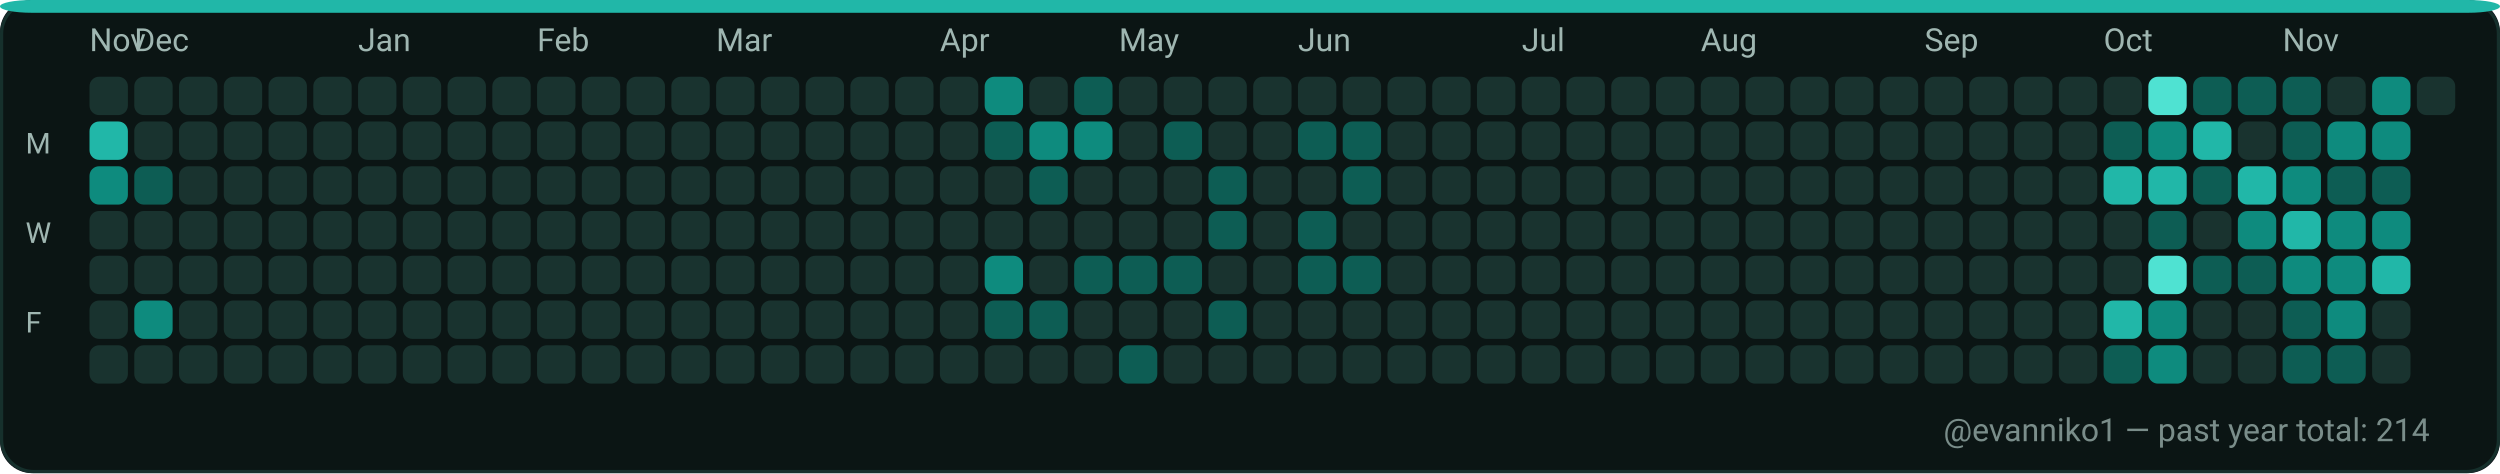
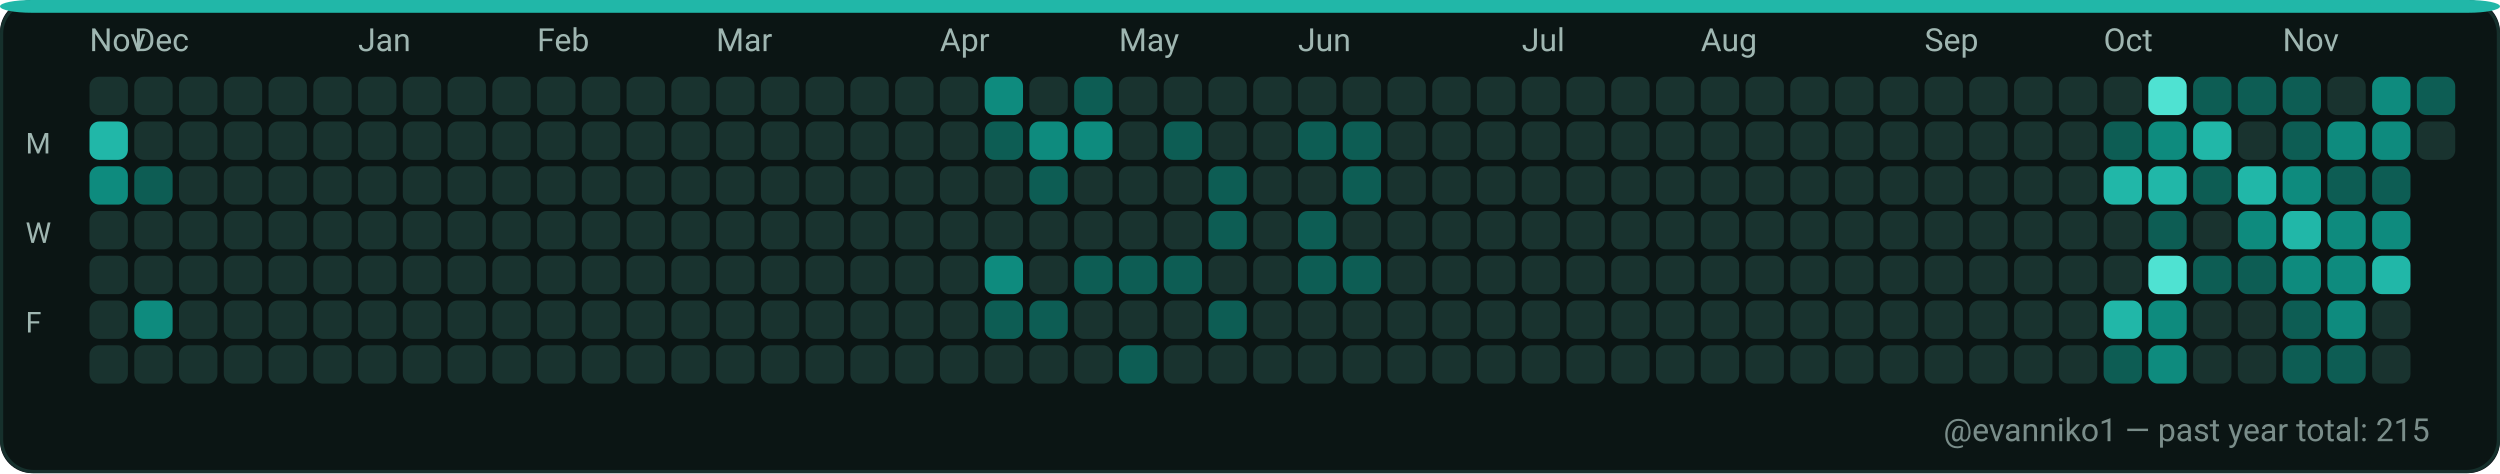
<svg xmlns="http://www.w3.org/2000/svg" width="782" height="148" viewBox="0 0 782 148" role="img" aria-label="GitHub contributions calendar for evanniko1">
  <rect x="0" y="0" width="782" height="148" rx="10" fill="#0D1117" />
  <rect x="0.5" y="0.5" width="781" height="147" rx="10" fill="#0B1514" stroke="#16302C" stroke-width="1" />
  <rect x="0" y="0" width="782" height="4" rx="10" fill="#21B7A8" />
  <text x="28" y="16" fill="#9FB6B1" font-family="ui-sans-serif, system-ui, -apple-system, Segoe UI, Roboto, Ubuntu, Cantarell, Noto Sans, Helvetica Neue, Arial" font-size="10" text-rendering="geometricPrecision">Nov</text>
  <text x="42" y="16" fill="#9FB6B1" font-family="ui-sans-serif, system-ui, -apple-system, Segoe UI, Roboto, Ubuntu, Cantarell, Noto Sans, Helvetica Neue, Arial" font-size="10" text-rendering="geometricPrecision">Dec</text>
  <text x="112" y="16" fill="#9FB6B1" font-family="ui-sans-serif, system-ui, -apple-system, Segoe UI, Roboto, Ubuntu, Cantarell, Noto Sans, Helvetica Neue, Arial" font-size="10" text-rendering="geometricPrecision">Jan</text>
  <text x="168" y="16" fill="#9FB6B1" font-family="ui-sans-serif, system-ui, -apple-system, Segoe UI, Roboto, Ubuntu, Cantarell, Noto Sans, Helvetica Neue, Arial" font-size="10" text-rendering="geometricPrecision">Feb</text>
  <text x="224" y="16" fill="#9FB6B1" font-family="ui-sans-serif, system-ui, -apple-system, Segoe UI, Roboto, Ubuntu, Cantarell, Noto Sans, Helvetica Neue, Arial" font-size="10" text-rendering="geometricPrecision">Mar</text>
  <text x="294" y="16" fill="#9FB6B1" font-family="ui-sans-serif, system-ui, -apple-system, Segoe UI, Roboto, Ubuntu, Cantarell, Noto Sans, Helvetica Neue, Arial" font-size="10" text-rendering="geometricPrecision">Apr</text>
  <text x="350" y="16" fill="#9FB6B1" font-family="ui-sans-serif, system-ui, -apple-system, Segoe UI, Roboto, Ubuntu, Cantarell, Noto Sans, Helvetica Neue, Arial" font-size="10" text-rendering="geometricPrecision">May</text>
  <text x="406" y="16" fill="#9FB6B1" font-family="ui-sans-serif, system-ui, -apple-system, Segoe UI, Roboto, Ubuntu, Cantarell, Noto Sans, Helvetica Neue, Arial" font-size="10" text-rendering="geometricPrecision">Jun</text>
  <text x="476" y="16" fill="#9FB6B1" font-family="ui-sans-serif, system-ui, -apple-system, Segoe UI, Roboto, Ubuntu, Cantarell, Noto Sans, Helvetica Neue, Arial" font-size="10" text-rendering="geometricPrecision">Jul</text>
  <text x="532" y="16" fill="#9FB6B1" font-family="ui-sans-serif, system-ui, -apple-system, Segoe UI, Roboto, Ubuntu, Cantarell, Noto Sans, Helvetica Neue, Arial" font-size="10" text-rendering="geometricPrecision">Aug</text>
  <text x="602" y="16" fill="#9FB6B1" font-family="ui-sans-serif, system-ui, -apple-system, Segoe UI, Roboto, Ubuntu, Cantarell, Noto Sans, Helvetica Neue, Arial" font-size="10" text-rendering="geometricPrecision">Sep</text>
  <text x="658" y="16" fill="#9FB6B1" font-family="ui-sans-serif, system-ui, -apple-system, Segoe UI, Roboto, Ubuntu, Cantarell, Noto Sans, Helvetica Neue, Arial" font-size="10" text-rendering="geometricPrecision">Oct</text>
  <text x="714" y="16" fill="#9FB6B1" font-family="ui-sans-serif, system-ui, -apple-system, Segoe UI, Roboto, Ubuntu, Cantarell, Noto Sans, Helvetica Neue, Arial" font-size="10" text-rendering="geometricPrecision">Nov</text>
  <text x="8" y="48" fill="#9FB6B1" font-family="ui-sans-serif, system-ui, -apple-system, Segoe UI, Roboto, Ubuntu, Cantarell, Noto Sans, Helvetica Neue, Arial" font-size="9" text-rendering="geometricPrecision">M</text>
  <text x="8" y="76" fill="#9FB6B1" font-family="ui-sans-serif, system-ui, -apple-system, Segoe UI, Roboto, Ubuntu, Cantarell, Noto Sans, Helvetica Neue, Arial" font-size="9" text-rendering="geometricPrecision">W</text>
  <text x="8" y="104" fill="#9FB6B1" font-family="ui-sans-serif, system-ui, -apple-system, Segoe UI, Roboto, Ubuntu, Cantarell, Noto Sans, Helvetica Neue, Arial" font-size="9" text-rendering="geometricPrecision">F</text>
  <g>
    <rect x="28" y="24" width="12" height="12" rx="3" fill="#19332F" />
  </g>
  <g>
    <rect x="28" y="38" width="12" height="12" rx="3" fill="#21B7A8" />
  </g>
  <g>
    <rect x="28" y="52" width="12" height="12" rx="3" fill="#0E8B7E" />
  </g>
  <g>
    <rect x="28" y="66" width="12" height="12" rx="3" fill="#19332F" />
  </g>
  <g>
    <rect x="28" y="80" width="12" height="12" rx="3" fill="#19332F" />
  </g>
  <g>
    <rect x="28" y="94" width="12" height="12" rx="3" fill="#19332F" />
  </g>
  <g>
    <rect x="28" y="108" width="12" height="12" rx="3" fill="#19332F" />
  </g>
  <g>
    <rect x="42" y="24" width="12" height="12" rx="3" fill="#19332F" />
  </g>
  <g>
    <rect x="42" y="38" width="12" height="12" rx="3" fill="#19332F" />
  </g>
  <g>
    <rect x="42" y="52" width="12" height="12" rx="3" fill="#0D5D54" />
  </g>
  <g>
    <rect x="42" y="66" width="12" height="12" rx="3" fill="#19332F" />
  </g>
  <g>
    <rect x="42" y="80" width="12" height="12" rx="3" fill="#19332F" />
  </g>
  <g>
    <rect x="42" y="94" width="12" height="12" rx="3" fill="#0E8B7E" />
  </g>
  <g>
    <rect x="42" y="108" width="12" height="12" rx="3" fill="#19332F" />
  </g>
  <g>
    <rect x="56" y="24" width="12" height="12" rx="3" fill="#19332F" />
  </g>
  <g>
    <rect x="56" y="38" width="12" height="12" rx="3" fill="#19332F" />
  </g>
  <g>
    <rect x="56" y="52" width="12" height="12" rx="3" fill="#19332F" />
  </g>
  <g>
    <rect x="56" y="66" width="12" height="12" rx="3" fill="#19332F" />
  </g>
  <g>
    <rect x="56" y="80" width="12" height="12" rx="3" fill="#19332F" />
  </g>
  <g>
    <rect x="56" y="94" width="12" height="12" rx="3" fill="#19332F" />
  </g>
  <g>
    <rect x="56" y="108" width="12" height="12" rx="3" fill="#19332F" />
  </g>
  <g>
    <rect x="70" y="24" width="12" height="12" rx="3" fill="#19332F" />
  </g>
  <g>
    <rect x="70" y="38" width="12" height="12" rx="3" fill="#19332F" />
  </g>
  <g>
    <rect x="70" y="52" width="12" height="12" rx="3" fill="#19332F" />
  </g>
  <g>
    <rect x="70" y="66" width="12" height="12" rx="3" fill="#19332F" />
  </g>
  <g>
    <rect x="70" y="80" width="12" height="12" rx="3" fill="#19332F" />
  </g>
  <g>
    <rect x="70" y="94" width="12" height="12" rx="3" fill="#19332F" />
  </g>
  <g>
    <rect x="70" y="108" width="12" height="12" rx="3" fill="#19332F" />
  </g>
  <g>
    <rect x="84" y="24" width="12" height="12" rx="3" fill="#19332F" />
  </g>
  <g>
    <rect x="84" y="38" width="12" height="12" rx="3" fill="#19332F" />
  </g>
  <g>
    <rect x="84" y="52" width="12" height="12" rx="3" fill="#19332F" />
  </g>
  <g>
    <rect x="84" y="66" width="12" height="12" rx="3" fill="#19332F" />
  </g>
  <g>
    <rect x="84" y="80" width="12" height="12" rx="3" fill="#19332F" />
  </g>
  <g>
    <rect x="84" y="94" width="12" height="12" rx="3" fill="#19332F" />
  </g>
  <g>
    <rect x="84" y="108" width="12" height="12" rx="3" fill="#19332F" />
  </g>
  <g>
    <rect x="98" y="24" width="12" height="12" rx="3" fill="#19332F" />
  </g>
  <g>
    <rect x="98" y="38" width="12" height="12" rx="3" fill="#19332F" />
  </g>
  <g>
    <rect x="98" y="52" width="12" height="12" rx="3" fill="#19332F" />
  </g>
  <g>
    <rect x="98" y="66" width="12" height="12" rx="3" fill="#19332F" />
  </g>
  <g>
    <rect x="98" y="80" width="12" height="12" rx="3" fill="#19332F" />
  </g>
  <g>
    <rect x="98" y="94" width="12" height="12" rx="3" fill="#19332F" />
  </g>
  <g>
    <rect x="98" y="108" width="12" height="12" rx="3" fill="#19332F" />
  </g>
  <g>
    <rect x="112" y="24" width="12" height="12" rx="3" fill="#19332F" />
  </g>
  <g>
    <rect x="112" y="38" width="12" height="12" rx="3" fill="#19332F" />
  </g>
  <g>
    <rect x="112" y="52" width="12" height="12" rx="3" fill="#19332F" />
  </g>
  <g>
    <rect x="112" y="66" width="12" height="12" rx="3" fill="#19332F" />
  </g>
  <g>
    <rect x="112" y="80" width="12" height="12" rx="3" fill="#19332F" />
  </g>
  <g>
    <rect x="112" y="94" width="12" height="12" rx="3" fill="#19332F" />
  </g>
  <g>
    <rect x="112" y="108" width="12" height="12" rx="3" fill="#19332F" />
  </g>
  <g>
    <rect x="126" y="24" width="12" height="12" rx="3" fill="#19332F" />
  </g>
  <g>
    <rect x="126" y="38" width="12" height="12" rx="3" fill="#19332F" />
  </g>
  <g>
    <rect x="126" y="52" width="12" height="12" rx="3" fill="#19332F" />
  </g>
  <g>
    <rect x="126" y="66" width="12" height="12" rx="3" fill="#19332F" />
  </g>
  <g>
    <rect x="126" y="80" width="12" height="12" rx="3" fill="#19332F" />
  </g>
  <g>
    <rect x="126" y="94" width="12" height="12" rx="3" fill="#19332F" />
  </g>
  <g>
    <rect x="126" y="108" width="12" height="12" rx="3" fill="#19332F" />
  </g>
  <g>
    <rect x="140" y="24" width="12" height="12" rx="3" fill="#19332F" />
  </g>
  <g>
    <rect x="140" y="38" width="12" height="12" rx="3" fill="#19332F" />
  </g>
  <g>
    <rect x="140" y="52" width="12" height="12" rx="3" fill="#19332F" />
  </g>
  <g>
    <rect x="140" y="66" width="12" height="12" rx="3" fill="#19332F" />
  </g>
  <g>
    <rect x="140" y="80" width="12" height="12" rx="3" fill="#19332F" />
  </g>
  <g>
    <rect x="140" y="94" width="12" height="12" rx="3" fill="#19332F" />
  </g>
  <g>
    <rect x="140" y="108" width="12" height="12" rx="3" fill="#19332F" />
  </g>
  <g>
    <rect x="154" y="24" width="12" height="12" rx="3" fill="#19332F" />
  </g>
  <g>
    <rect x="154" y="38" width="12" height="12" rx="3" fill="#19332F" />
  </g>
  <g>
    <rect x="154" y="52" width="12" height="12" rx="3" fill="#19332F" />
  </g>
  <g>
    <rect x="154" y="66" width="12" height="12" rx="3" fill="#19332F" />
  </g>
  <g>
    <rect x="154" y="80" width="12" height="12" rx="3" fill="#19332F" />
  </g>
  <g>
    <rect x="154" y="94" width="12" height="12" rx="3" fill="#19332F" />
  </g>
  <g>
    <rect x="154" y="108" width="12" height="12" rx="3" fill="#19332F" />
  </g>
  <g>
    <rect x="168" y="24" width="12" height="12" rx="3" fill="#19332F" />
  </g>
  <g>
    <rect x="168" y="38" width="12" height="12" rx="3" fill="#19332F" />
  </g>
  <g>
    <rect x="168" y="52" width="12" height="12" rx="3" fill="#19332F" />
  </g>
  <g>
    <rect x="168" y="66" width="12" height="12" rx="3" fill="#19332F" />
  </g>
  <g>
    <rect x="168" y="80" width="12" height="12" rx="3" fill="#19332F" />
  </g>
  <g>
    <rect x="168" y="94" width="12" height="12" rx="3" fill="#19332F" />
  </g>
  <g>
    <rect x="168" y="108" width="12" height="12" rx="3" fill="#19332F" />
  </g>
  <g>
    <rect x="182" y="24" width="12" height="12" rx="3" fill="#19332F" />
  </g>
  <g>
    <rect x="182" y="38" width="12" height="12" rx="3" fill="#19332F" />
  </g>
  <g>
    <rect x="182" y="52" width="12" height="12" rx="3" fill="#19332F" />
  </g>
  <g>
    <rect x="182" y="66" width="12" height="12" rx="3" fill="#19332F" />
  </g>
  <g>
    <rect x="182" y="80" width="12" height="12" rx="3" fill="#19332F" />
  </g>
  <g>
    <rect x="182" y="94" width="12" height="12" rx="3" fill="#19332F" />
  </g>
  <g>
    <rect x="182" y="108" width="12" height="12" rx="3" fill="#19332F" />
  </g>
  <g>
    <rect x="196" y="24" width="12" height="12" rx="3" fill="#19332F" />
  </g>
  <g>
    <rect x="196" y="38" width="12" height="12" rx="3" fill="#19332F" />
  </g>
  <g>
    <rect x="196" y="52" width="12" height="12" rx="3" fill="#19332F" />
  </g>
  <g>
    <rect x="196" y="66" width="12" height="12" rx="3" fill="#19332F" />
  </g>
  <g>
    <rect x="196" y="80" width="12" height="12" rx="3" fill="#19332F" />
  </g>
  <g>
    <rect x="196" y="94" width="12" height="12" rx="3" fill="#19332F" />
  </g>
  <g>
    <rect x="196" y="108" width="12" height="12" rx="3" fill="#19332F" />
  </g>
  <g>
    <rect x="210" y="24" width="12" height="12" rx="3" fill="#19332F" />
  </g>
  <g>
    <rect x="210" y="38" width="12" height="12" rx="3" fill="#19332F" />
  </g>
  <g>
    <rect x="210" y="52" width="12" height="12" rx="3" fill="#19332F" />
  </g>
  <g>
    <rect x="210" y="66" width="12" height="12" rx="3" fill="#19332F" />
  </g>
  <g>
    <rect x="210" y="80" width="12" height="12" rx="3" fill="#19332F" />
  </g>
  <g>
    <rect x="210" y="94" width="12" height="12" rx="3" fill="#19332F" />
  </g>
  <g>
    <rect x="210" y="108" width="12" height="12" rx="3" fill="#19332F" />
  </g>
  <g>
    <rect x="224" y="24" width="12" height="12" rx="3" fill="#19332F" />
  </g>
  <g>
    <rect x="224" y="38" width="12" height="12" rx="3" fill="#19332F" />
  </g>
  <g>
    <rect x="224" y="52" width="12" height="12" rx="3" fill="#19332F" />
  </g>
  <g>
    <rect x="224" y="66" width="12" height="12" rx="3" fill="#19332F" />
  </g>
  <g>
    <rect x="224" y="80" width="12" height="12" rx="3" fill="#19332F" />
  </g>
  <g>
    <rect x="224" y="94" width="12" height="12" rx="3" fill="#19332F" />
  </g>
  <g>
    <rect x="224" y="108" width="12" height="12" rx="3" fill="#19332F" />
  </g>
  <g>
    <rect x="238" y="24" width="12" height="12" rx="3" fill="#19332F" />
  </g>
  <g>
    <rect x="238" y="38" width="12" height="12" rx="3" fill="#19332F" />
  </g>
  <g>
    <rect x="238" y="52" width="12" height="12" rx="3" fill="#19332F" />
  </g>
  <g>
    <rect x="238" y="66" width="12" height="12" rx="3" fill="#19332F" />
  </g>
  <g>
    <rect x="238" y="80" width="12" height="12" rx="3" fill="#19332F" />
  </g>
  <g>
    <rect x="238" y="94" width="12" height="12" rx="3" fill="#19332F" />
  </g>
  <g>
    <rect x="238" y="108" width="12" height="12" rx="3" fill="#19332F" />
  </g>
  <g>
    <rect x="252" y="24" width="12" height="12" rx="3" fill="#19332F" />
  </g>
  <g>
    <rect x="252" y="38" width="12" height="12" rx="3" fill="#19332F" />
  </g>
  <g>
    <rect x="252" y="52" width="12" height="12" rx="3" fill="#19332F" />
  </g>
  <g>
    <rect x="252" y="66" width="12" height="12" rx="3" fill="#19332F" />
  </g>
  <g>
    <rect x="252" y="80" width="12" height="12" rx="3" fill="#19332F" />
  </g>
  <g>
    <rect x="252" y="94" width="12" height="12" rx="3" fill="#19332F" />
  </g>
  <g>
    <rect x="252" y="108" width="12" height="12" rx="3" fill="#19332F" />
  </g>
  <g>
    <rect x="266" y="24" width="12" height="12" rx="3" fill="#19332F" />
  </g>
  <g>
    <rect x="266" y="38" width="12" height="12" rx="3" fill="#19332F" />
  </g>
  <g>
    <rect x="266" y="52" width="12" height="12" rx="3" fill="#19332F" />
  </g>
  <g>
    <rect x="266" y="66" width="12" height="12" rx="3" fill="#19332F" />
  </g>
  <g>
    <rect x="266" y="80" width="12" height="12" rx="3" fill="#19332F" />
  </g>
  <g>
    <rect x="266" y="94" width="12" height="12" rx="3" fill="#19332F" />
  </g>
  <g>
    <rect x="266" y="108" width="12" height="12" rx="3" fill="#19332F" />
  </g>
  <g>
    <rect x="280" y="24" width="12" height="12" rx="3" fill="#19332F" />
  </g>
  <g>
    <rect x="280" y="38" width="12" height="12" rx="3" fill="#19332F" />
  </g>
  <g>
    <rect x="280" y="52" width="12" height="12" rx="3" fill="#19332F" />
  </g>
  <g>
    <rect x="280" y="66" width="12" height="12" rx="3" fill="#19332F" />
  </g>
  <g>
    <rect x="280" y="80" width="12" height="12" rx="3" fill="#19332F" />
  </g>
  <g>
    <rect x="280" y="94" width="12" height="12" rx="3" fill="#19332F" />
  </g>
  <g>
    <rect x="280" y="108" width="12" height="12" rx="3" fill="#19332F" />
  </g>
  <g>
    <rect x="294" y="24" width="12" height="12" rx="3" fill="#19332F" />
  </g>
  <g>
    <rect x="294" y="38" width="12" height="12" rx="3" fill="#19332F" />
  </g>
  <g>
    <rect x="294" y="52" width="12" height="12" rx="3" fill="#19332F" />
  </g>
  <g>
    <rect x="294" y="66" width="12" height="12" rx="3" fill="#19332F" />
  </g>
  <g>
    <rect x="294" y="80" width="12" height="12" rx="3" fill="#19332F" />
  </g>
  <g>
    <rect x="294" y="94" width="12" height="12" rx="3" fill="#19332F" />
  </g>
  <g>
    <rect x="294" y="108" width="12" height="12" rx="3" fill="#19332F" />
  </g>
  <g>
    <rect x="308" y="24" width="12" height="12" rx="3" fill="#0E8B7E" />
  </g>
  <g>
    <rect x="308" y="38" width="12" height="12" rx="3" fill="#0D5D54" />
  </g>
  <g>
    <rect x="308" y="52" width="12" height="12" rx="3" fill="#19332F" />
  </g>
  <g>
    <rect x="308" y="66" width="12" height="12" rx="3" fill="#19332F" />
  </g>
  <g>
    <rect x="308" y="80" width="12" height="12" rx="3" fill="#0E8B7E" />
  </g>
  <g>
    <rect x="308" y="94" width="12" height="12" rx="3" fill="#0D5D54" />
  </g>
  <g>
    <rect x="308" y="108" width="12" height="12" rx="3" fill="#19332F" />
  </g>
  <g>
    <rect x="322" y="24" width="12" height="12" rx="3" fill="#19332F" />
  </g>
  <g>
    <rect x="322" y="38" width="12" height="12" rx="3" fill="#0E8B7E" />
  </g>
  <g>
    <rect x="322" y="52" width="12" height="12" rx="3" fill="#0D5D54" />
  </g>
  <g>
    <rect x="322" y="66" width="12" height="12" rx="3" fill="#19332F" />
  </g>
  <g>
    <rect x="322" y="80" width="12" height="12" rx="3" fill="#19332F" />
  </g>
  <g>
    <rect x="322" y="94" width="12" height="12" rx="3" fill="#0D5D54" />
  </g>
  <g>
    <rect x="322" y="108" width="12" height="12" rx="3" fill="#19332F" />
  </g>
  <g>
    <rect x="336" y="24" width="12" height="12" rx="3" fill="#0D5D54" />
  </g>
  <g>
    <rect x="336" y="38" width="12" height="12" rx="3" fill="#0E8B7E" />
  </g>
  <g>
    <rect x="336" y="52" width="12" height="12" rx="3" fill="#19332F" />
  </g>
  <g>
    <rect x="336" y="66" width="12" height="12" rx="3" fill="#19332F" />
  </g>
  <g>
    <rect x="336" y="80" width="12" height="12" rx="3" fill="#0D5D54" />
  </g>
  <g>
    <rect x="336" y="94" width="12" height="12" rx="3" fill="#19332F" />
  </g>
  <g>
    <rect x="336" y="108" width="12" height="12" rx="3" fill="#19332F" />
  </g>
  <g>
    <rect x="350" y="24" width="12" height="12" rx="3" fill="#19332F" />
  </g>
  <g>
    <rect x="350" y="38" width="12" height="12" rx="3" fill="#19332F" />
  </g>
  <g>
    <rect x="350" y="52" width="12" height="12" rx="3" fill="#19332F" />
  </g>
  <g>
    <rect x="350" y="66" width="12" height="12" rx="3" fill="#19332F" />
  </g>
  <g>
    <rect x="350" y="80" width="12" height="12" rx="3" fill="#0D5D54" />
  </g>
  <g>
    <rect x="350" y="94" width="12" height="12" rx="3" fill="#19332F" />
  </g>
  <g>
    <rect x="350" y="108" width="12" height="12" rx="3" fill="#0D5D54" />
  </g>
  <g>
    <rect x="364" y="24" width="12" height="12" rx="3" fill="#19332F" />
  </g>
  <g>
    <rect x="364" y="38" width="12" height="12" rx="3" fill="#0D5D54" />
  </g>
  <g>
    <rect x="364" y="52" width="12" height="12" rx="3" fill="#19332F" />
  </g>
  <g>
    <rect x="364" y="66" width="12" height="12" rx="3" fill="#19332F" />
  </g>
  <g>
    <rect x="364" y="80" width="12" height="12" rx="3" fill="#0D5D54" />
  </g>
  <g>
    <rect x="364" y="94" width="12" height="12" rx="3" fill="#19332F" />
  </g>
  <g>
    <rect x="364" y="108" width="12" height="12" rx="3" fill="#19332F" />
  </g>
  <g>
    <rect x="378" y="24" width="12" height="12" rx="3" fill="#19332F" />
  </g>
  <g>
    <rect x="378" y="38" width="12" height="12" rx="3" fill="#19332F" />
  </g>
  <g>
    <rect x="378" y="52" width="12" height="12" rx="3" fill="#0D5D54" />
  </g>
  <g>
    <rect x="378" y="66" width="12" height="12" rx="3" fill="#0D5D54" />
  </g>
  <g>
    <rect x="378" y="80" width="12" height="12" rx="3" fill="#19332F" />
  </g>
  <g>
    <rect x="378" y="94" width="12" height="12" rx="3" fill="#0D5D54" />
  </g>
  <g>
    <rect x="378" y="108" width="12" height="12" rx="3" fill="#19332F" />
  </g>
  <g>
    <rect x="392" y="24" width="12" height="12" rx="3" fill="#19332F" />
  </g>
  <g>
    <rect x="392" y="38" width="12" height="12" rx="3" fill="#19332F" />
  </g>
  <g>
    <rect x="392" y="52" width="12" height="12" rx="3" fill="#19332F" />
  </g>
  <g>
    <rect x="392" y="66" width="12" height="12" rx="3" fill="#19332F" />
  </g>
  <g>
    <rect x="392" y="80" width="12" height="12" rx="3" fill="#19332F" />
  </g>
  <g>
    <rect x="392" y="94" width="12" height="12" rx="3" fill="#19332F" />
  </g>
  <g>
    <rect x="392" y="108" width="12" height="12" rx="3" fill="#19332F" />
  </g>
  <g>
    <rect x="406" y="24" width="12" height="12" rx="3" fill="#19332F" />
  </g>
  <g>
    <rect x="406" y="38" width="12" height="12" rx="3" fill="#0D5D54" />
  </g>
  <g>
    <rect x="406" y="52" width="12" height="12" rx="3" fill="#19332F" />
  </g>
  <g>
    <rect x="406" y="66" width="12" height="12" rx="3" fill="#0D5D54" />
  </g>
  <g>
    <rect x="406" y="80" width="12" height="12" rx="3" fill="#0D5D54" />
  </g>
  <g>
    <rect x="406" y="94" width="12" height="12" rx="3" fill="#19332F" />
  </g>
  <g>
    <rect x="406" y="108" width="12" height="12" rx="3" fill="#19332F" />
  </g>
  <g>
    <rect x="420" y="24" width="12" height="12" rx="3" fill="#19332F" />
  </g>
  <g>
    <rect x="420" y="38" width="12" height="12" rx="3" fill="#0D5D54" />
  </g>
  <g>
    <rect x="420" y="52" width="12" height="12" rx="3" fill="#0D5D54" />
  </g>
  <g>
    <rect x="420" y="66" width="12" height="12" rx="3" fill="#19332F" />
  </g>
  <g>
    <rect x="420" y="80" width="12" height="12" rx="3" fill="#0D5D54" />
  </g>
  <g>
    <rect x="420" y="94" width="12" height="12" rx="3" fill="#19332F" />
  </g>
  <g>
    <rect x="420" y="108" width="12" height="12" rx="3" fill="#19332F" />
  </g>
  <g>
    <rect x="434" y="24" width="12" height="12" rx="3" fill="#19332F" />
  </g>
  <g>
    <rect x="434" y="38" width="12" height="12" rx="3" fill="#19332F" />
  </g>
  <g>
    <rect x="434" y="52" width="12" height="12" rx="3" fill="#19332F" />
  </g>
  <g>
    <rect x="434" y="66" width="12" height="12" rx="3" fill="#19332F" />
  </g>
  <g>
    <rect x="434" y="80" width="12" height="12" rx="3" fill="#19332F" />
  </g>
  <g>
    <rect x="434" y="94" width="12" height="12" rx="3" fill="#19332F" />
  </g>
  <g>
    <rect x="434" y="108" width="12" height="12" rx="3" fill="#19332F" />
  </g>
  <g>
    <rect x="448" y="24" width="12" height="12" rx="3" fill="#19332F" />
  </g>
  <g>
    <rect x="448" y="38" width="12" height="12" rx="3" fill="#19332F" />
  </g>
  <g>
    <rect x="448" y="52" width="12" height="12" rx="3" fill="#19332F" />
  </g>
  <g>
    <rect x="448" y="66" width="12" height="12" rx="3" fill="#19332F" />
  </g>
  <g>
    <rect x="448" y="80" width="12" height="12" rx="3" fill="#19332F" />
  </g>
  <g>
    <rect x="448" y="94" width="12" height="12" rx="3" fill="#19332F" />
  </g>
  <g>
    <rect x="448" y="108" width="12" height="12" rx="3" fill="#19332F" />
  </g>
  <g>
    <rect x="462" y="24" width="12" height="12" rx="3" fill="#19332F" />
  </g>
  <g>
    <rect x="462" y="38" width="12" height="12" rx="3" fill="#19332F" />
  </g>
  <g>
    <rect x="462" y="52" width="12" height="12" rx="3" fill="#19332F" />
  </g>
  <g>
    <rect x="462" y="66" width="12" height="12" rx="3" fill="#19332F" />
  </g>
  <g>
    <rect x="462" y="80" width="12" height="12" rx="3" fill="#19332F" />
  </g>
  <g>
    <rect x="462" y="94" width="12" height="12" rx="3" fill="#19332F" />
  </g>
  <g>
    <rect x="462" y="108" width="12" height="12" rx="3" fill="#19332F" />
  </g>
  <g>
    <rect x="476" y="24" width="12" height="12" rx="3" fill="#19332F" />
  </g>
  <g>
    <rect x="476" y="38" width="12" height="12" rx="3" fill="#19332F" />
  </g>
  <g>
    <rect x="476" y="52" width="12" height="12" rx="3" fill="#19332F" />
  </g>
  <g>
    <rect x="476" y="66" width="12" height="12" rx="3" fill="#19332F" />
  </g>
  <g>
    <rect x="476" y="80" width="12" height="12" rx="3" fill="#19332F" />
  </g>
  <g>
    <rect x="476" y="94" width="12" height="12" rx="3" fill="#19332F" />
  </g>
  <g>
    <rect x="476" y="108" width="12" height="12" rx="3" fill="#19332F" />
  </g>
  <g>
    <rect x="490" y="24" width="12" height="12" rx="3" fill="#19332F" />
  </g>
  <g>
    <rect x="490" y="38" width="12" height="12" rx="3" fill="#19332F" />
  </g>
  <g>
    <rect x="490" y="52" width="12" height="12" rx="3" fill="#19332F" />
  </g>
  <g>
    <rect x="490" y="66" width="12" height="12" rx="3" fill="#19332F" />
  </g>
  <g>
    <rect x="490" y="80" width="12" height="12" rx="3" fill="#19332F" />
  </g>
  <g>
    <rect x="490" y="94" width="12" height="12" rx="3" fill="#19332F" />
  </g>
  <g>
    <rect x="490" y="108" width="12" height="12" rx="3" fill="#19332F" />
  </g>
  <g>
    <rect x="504" y="24" width="12" height="12" rx="3" fill="#19332F" />
  </g>
  <g>
    <rect x="504" y="38" width="12" height="12" rx="3" fill="#19332F" />
  </g>
  <g>
    <rect x="504" y="52" width="12" height="12" rx="3" fill="#19332F" />
  </g>
  <g>
    <rect x="504" y="66" width="12" height="12" rx="3" fill="#19332F" />
  </g>
  <g>
    <rect x="504" y="80" width="12" height="12" rx="3" fill="#19332F" />
  </g>
  <g>
    <rect x="504" y="94" width="12" height="12" rx="3" fill="#19332F" />
  </g>
  <g>
    <rect x="504" y="108" width="12" height="12" rx="3" fill="#19332F" />
  </g>
  <g>
    <rect x="518" y="24" width="12" height="12" rx="3" fill="#19332F" />
  </g>
  <g>
    <rect x="518" y="38" width="12" height="12" rx="3" fill="#19332F" />
  </g>
  <g>
    <rect x="518" y="52" width="12" height="12" rx="3" fill="#19332F" />
  </g>
  <g>
    <rect x="518" y="66" width="12" height="12" rx="3" fill="#19332F" />
  </g>
  <g>
    <rect x="518" y="80" width="12" height="12" rx="3" fill="#19332F" />
  </g>
  <g>
    <rect x="518" y="94" width="12" height="12" rx="3" fill="#19332F" />
  </g>
  <g>
    <rect x="518" y="108" width="12" height="12" rx="3" fill="#19332F" />
  </g>
  <g>
    <rect x="532" y="24" width="12" height="12" rx="3" fill="#19332F" />
  </g>
  <g>
    <rect x="532" y="38" width="12" height="12" rx="3" fill="#19332F" />
  </g>
  <g>
    <rect x="532" y="52" width="12" height="12" rx="3" fill="#19332F" />
  </g>
  <g>
    <rect x="532" y="66" width="12" height="12" rx="3" fill="#19332F" />
  </g>
  <g>
    <rect x="532" y="80" width="12" height="12" rx="3" fill="#19332F" />
  </g>
  <g>
    <rect x="532" y="94" width="12" height="12" rx="3" fill="#19332F" />
  </g>
  <g>
    <rect x="532" y="108" width="12" height="12" rx="3" fill="#19332F" />
  </g>
  <g>
    <rect x="546" y="24" width="12" height="12" rx="3" fill="#19332F" />
  </g>
  <g>
    <rect x="546" y="38" width="12" height="12" rx="3" fill="#19332F" />
  </g>
  <g>
    <rect x="546" y="52" width="12" height="12" rx="3" fill="#19332F" />
  </g>
  <g>
    <rect x="546" y="66" width="12" height="12" rx="3" fill="#19332F" />
  </g>
  <g>
    <rect x="546" y="80" width="12" height="12" rx="3" fill="#19332F" />
  </g>
  <g>
    <rect x="546" y="94" width="12" height="12" rx="3" fill="#19332F" />
  </g>
  <g>
    <rect x="546" y="108" width="12" height="12" rx="3" fill="#19332F" />
  </g>
  <g>
    <rect x="560" y="24" width="12" height="12" rx="3" fill="#19332F" />
  </g>
  <g>
    <rect x="560" y="38" width="12" height="12" rx="3" fill="#19332F" />
  </g>
  <g>
    <rect x="560" y="52" width="12" height="12" rx="3" fill="#19332F" />
  </g>
  <g>
    <rect x="560" y="66" width="12" height="12" rx="3" fill="#19332F" />
  </g>
  <g>
    <rect x="560" y="80" width="12" height="12" rx="3" fill="#19332F" />
  </g>
  <g>
    <rect x="560" y="94" width="12" height="12" rx="3" fill="#19332F" />
  </g>
  <g>
    <rect x="560" y="108" width="12" height="12" rx="3" fill="#19332F" />
  </g>
  <g>
    <rect x="574" y="24" width="12" height="12" rx="3" fill="#19332F" />
  </g>
  <g>
    <rect x="574" y="38" width="12" height="12" rx="3" fill="#19332F" />
  </g>
  <g>
    <rect x="574" y="52" width="12" height="12" rx="3" fill="#19332F" />
  </g>
  <g>
    <rect x="574" y="66" width="12" height="12" rx="3" fill="#19332F" />
  </g>
  <g>
    <rect x="574" y="80" width="12" height="12" rx="3" fill="#19332F" />
  </g>
  <g>
    <rect x="574" y="94" width="12" height="12" rx="3" fill="#19332F" />
  </g>
  <g>
    <rect x="574" y="108" width="12" height="12" rx="3" fill="#19332F" />
  </g>
  <g>
    <rect x="588" y="24" width="12" height="12" rx="3" fill="#19332F" />
  </g>
  <g>
    <rect x="588" y="38" width="12" height="12" rx="3" fill="#19332F" />
  </g>
  <g>
    <rect x="588" y="52" width="12" height="12" rx="3" fill="#19332F" />
  </g>
  <g>
    <rect x="588" y="66" width="12" height="12" rx="3" fill="#19332F" />
  </g>
  <g>
    <rect x="588" y="80" width="12" height="12" rx="3" fill="#19332F" />
  </g>
  <g>
    <rect x="588" y="94" width="12" height="12" rx="3" fill="#19332F" />
  </g>
  <g>
    <rect x="588" y="108" width="12" height="12" rx="3" fill="#19332F" />
  </g>
  <g>
    <rect x="602" y="24" width="12" height="12" rx="3" fill="#19332F" />
  </g>
  <g>
    <rect x="602" y="38" width="12" height="12" rx="3" fill="#19332F" />
  </g>
  <g>
    <rect x="602" y="52" width="12" height="12" rx="3" fill="#19332F" />
  </g>
  <g>
    <rect x="602" y="66" width="12" height="12" rx="3" fill="#19332F" />
  </g>
  <g>
    <rect x="602" y="80" width="12" height="12" rx="3" fill="#19332F" />
  </g>
  <g>
    <rect x="602" y="94" width="12" height="12" rx="3" fill="#19332F" />
  </g>
  <g>
    <rect x="602" y="108" width="12" height="12" rx="3" fill="#19332F" />
  </g>
  <g>
    <rect x="616" y="24" width="12" height="12" rx="3" fill="#19332F" />
  </g>
  <g>
    <rect x="616" y="38" width="12" height="12" rx="3" fill="#19332F" />
  </g>
  <g>
    <rect x="616" y="52" width="12" height="12" rx="3" fill="#19332F" />
  </g>
  <g>
    <rect x="616" y="66" width="12" height="12" rx="3" fill="#19332F" />
  </g>
  <g>
    <rect x="616" y="80" width="12" height="12" rx="3" fill="#19332F" />
  </g>
  <g>
    <rect x="616" y="94" width="12" height="12" rx="3" fill="#19332F" />
  </g>
  <g>
    <rect x="616" y="108" width="12" height="12" rx="3" fill="#19332F" />
  </g>
  <g>
    <rect x="630" y="24" width="12" height="12" rx="3" fill="#19332F" />
  </g>
  <g>
    <rect x="630" y="38" width="12" height="12" rx="3" fill="#19332F" />
  </g>
  <g>
    <rect x="630" y="52" width="12" height="12" rx="3" fill="#19332F" />
  </g>
  <g>
    <rect x="630" y="66" width="12" height="12" rx="3" fill="#19332F" />
  </g>
  <g>
    <rect x="630" y="80" width="12" height="12" rx="3" fill="#19332F" />
  </g>
  <g>
    <rect x="630" y="94" width="12" height="12" rx="3" fill="#19332F" />
  </g>
  <g>
    <rect x="630" y="108" width="12" height="12" rx="3" fill="#19332F" />
  </g>
  <g>
    <rect x="644" y="24" width="12" height="12" rx="3" fill="#19332F" />
  </g>
  <g>
    <rect x="644" y="38" width="12" height="12" rx="3" fill="#19332F" />
  </g>
  <g>
    <rect x="644" y="52" width="12" height="12" rx="3" fill="#19332F" />
  </g>
  <g>
    <rect x="644" y="66" width="12" height="12" rx="3" fill="#19332F" />
  </g>
  <g>
    <rect x="644" y="80" width="12" height="12" rx="3" fill="#19332F" />
  </g>
  <g>
    <rect x="644" y="94" width="12" height="12" rx="3" fill="#19332F" />
  </g>
  <g>
    <rect x="644" y="108" width="12" height="12" rx="3" fill="#19332F" />
  </g>
  <g>
    <rect x="658" y="24" width="12" height="12" rx="3" fill="#19332F" />
  </g>
  <g>
    <rect x="658" y="38" width="12" height="12" rx="3" fill="#0D5D54" />
  </g>
  <g>
    <rect x="658" y="52" width="12" height="12" rx="3" fill="#21B7A8" />
  </g>
  <g>
    <rect x="658" y="66" width="12" height="12" rx="3" fill="#19332F" />
  </g>
  <g>
    <rect x="658" y="80" width="12" height="12" rx="3" fill="#19332F" />
  </g>
  <g>
    <rect x="658" y="94" width="12" height="12" rx="3" fill="#21B7A8" />
  </g>
  <g>
    <rect x="658" y="108" width="12" height="12" rx="3" fill="#0D5D54" />
  </g>
  <g>
    <rect x="672" y="24" width="12" height="12" rx="3" fill="#4FE2D2" />
  </g>
  <g>
    <rect x="672" y="38" width="12" height="12" rx="3" fill="#0E8B7E" />
  </g>
  <g>
    <rect x="672" y="52" width="12" height="12" rx="3" fill="#21B7A8" />
  </g>
  <g>
    <rect x="672" y="66" width="12" height="12" rx="3" fill="#0D5D54" />
  </g>
  <g>
    <rect x="672" y="80" width="12" height="12" rx="3" fill="#4FE2D2" />
  </g>
  <g>
    <rect x="672" y="94" width="12" height="12" rx="3" fill="#0E8B7E" />
  </g>
  <g>
    <rect x="672" y="108" width="12" height="12" rx="3" fill="#0E8B7E" />
  </g>
  <g>
    <rect x="686" y="24" width="12" height="12" rx="3" fill="#0D5D54" />
  </g>
  <g>
    <rect x="686" y="38" width="12" height="12" rx="3" fill="#21B7A8" />
  </g>
  <g>
    <rect x="686" y="52" width="12" height="12" rx="3" fill="#0D5D54" />
  </g>
  <g>
    <rect x="686" y="66" width="12" height="12" rx="3" fill="#19332F" />
  </g>
  <g>
    <rect x="686" y="80" width="12" height="12" rx="3" fill="#0D5D54" />
  </g>
  <g>
    <rect x="686" y="94" width="12" height="12" rx="3" fill="#19332F" />
  </g>
  <g>
    <rect x="686" y="108" width="12" height="12" rx="3" fill="#19332F" />
  </g>
  <g>
    <rect x="700" y="24" width="12" height="12" rx="3" fill="#0D5D54" />
  </g>
  <g>
    <rect x="700" y="38" width="12" height="12" rx="3" fill="#19332F" />
  </g>
  <g>
    <rect x="700" y="52" width="12" height="12" rx="3" fill="#21B7A8" />
  </g>
  <g>
    <rect x="700" y="66" width="12" height="12" rx="3" fill="#0E8B7E" />
  </g>
  <g>
    <rect x="700" y="80" width="12" height="12" rx="3" fill="#0D5D54" />
  </g>
  <g>
    <rect x="700" y="94" width="12" height="12" rx="3" fill="#19332F" />
  </g>
  <g>
    <rect x="700" y="108" width="12" height="12" rx="3" fill="#19332F" />
  </g>
  <g>
    <rect x="714" y="24" width="12" height="12" rx="3" fill="#0D5D54" />
  </g>
  <g>
    <rect x="714" y="38" width="12" height="12" rx="3" fill="#0D5D54" />
  </g>
  <g>
    <rect x="714" y="52" width="12" height="12" rx="3" fill="#0E8B7E" />
  </g>
  <g>
    <rect x="714" y="66" width="12" height="12" rx="3" fill="#21B7A8" />
  </g>
  <g>
    <rect x="714" y="80" width="12" height="12" rx="3" fill="#0E8B7E" />
  </g>
  <g>
    <rect x="714" y="94" width="12" height="12" rx="3" fill="#0D5D54" />
  </g>
  <g>
    <rect x="714" y="108" width="12" height="12" rx="3" fill="#0D5D54" />
  </g>
  <g>
    <rect x="728" y="24" width="12" height="12" rx="3" fill="#19332F" />
  </g>
  <g>
    <rect x="728" y="38" width="12" height="12" rx="3" fill="#0E8B7E" />
  </g>
  <g>
    <rect x="728" y="52" width="12" height="12" rx="3" fill="#0D5D54" />
  </g>
  <g>
    <rect x="728" y="66" width="12" height="12" rx="3" fill="#0E8B7E" />
  </g>
  <g>
    <rect x="728" y="80" width="12" height="12" rx="3" fill="#0E8B7E" />
  </g>
  <g>
    <rect x="728" y="94" width="12" height="12" rx="3" fill="#0E8B7E" />
  </g>
  <g>
    <rect x="728" y="108" width="12" height="12" rx="3" fill="#0D5D54" />
  </g>
  <g>
    <rect x="742" y="24" width="12" height="12" rx="3" fill="#0E8B7E" />
  </g>
  <g>
    <rect x="742" y="38" width="12" height="12" rx="3" fill="#0E8B7E" />
  </g>
  <g>
    <rect x="742" y="52" width="12" height="12" rx="3" fill="#0D5D54" />
  </g>
  <g>
    <rect x="742" y="66" width="12" height="12" rx="3" fill="#0E8B7E" />
  </g>
  <g>
    <rect x="742" y="80" width="12" height="12" rx="3" fill="#21B7A8" />
  </g>
  <g>
    <rect x="742" y="94" width="12" height="12" rx="3" fill="#19332F" />
  </g>
  <g>
    <rect x="742" y="108" width="12" height="12" rx="3" fill="#19332F" />
  </g>
  <g>
-     <rect x="756" y="24" width="12" height="12" rx="3" fill="#19332F" />
-   </g>
-   <text x="760" y="138" fill="#9FB6B1" font-family="ui-sans-serif, system-ui, -apple-system, Segoe UI, Roboto, Ubuntu, Cantarell, Noto Sans, Helvetica Neue, Arial" font-size="10" text-anchor="end" opacity="0.75">@evanniko1 — past year total: 214</text>
+     <rect x="756" y="24" width="12" height="12" rx="3" fill="#0D5D54" />
+   </g>
+   <g>
+     <rect x="756" y="38" width="12" height="12" rx="3" fill="#19332F" />
+   </g>
+   <text x="760" y="138" fill="#9FB6B1" font-family="ui-sans-serif, system-ui, -apple-system, Segoe UI, Roboto, Ubuntu, Cantarell, Noto Sans, Helvetica Neue, Arial" font-size="10" text-anchor="end" opacity="0.75">@evanniko1 — past year total: 215</text>
</svg>
